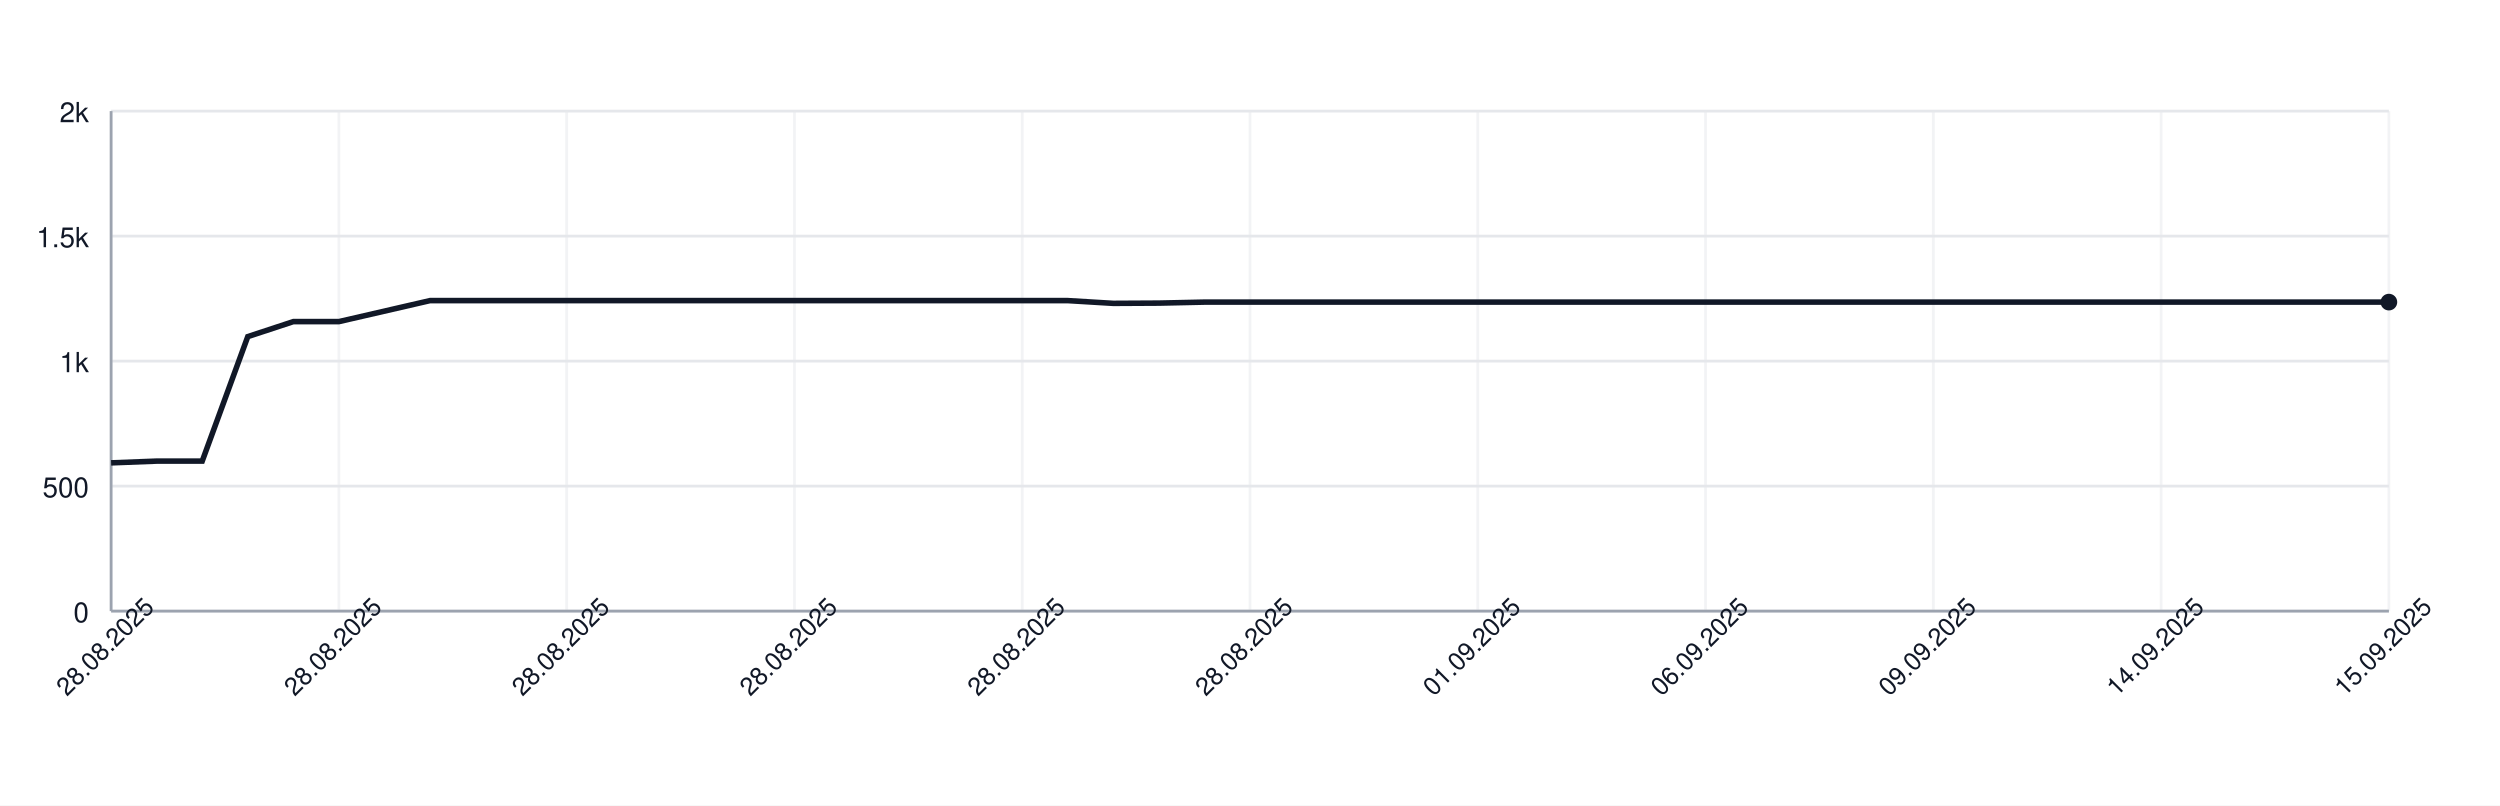
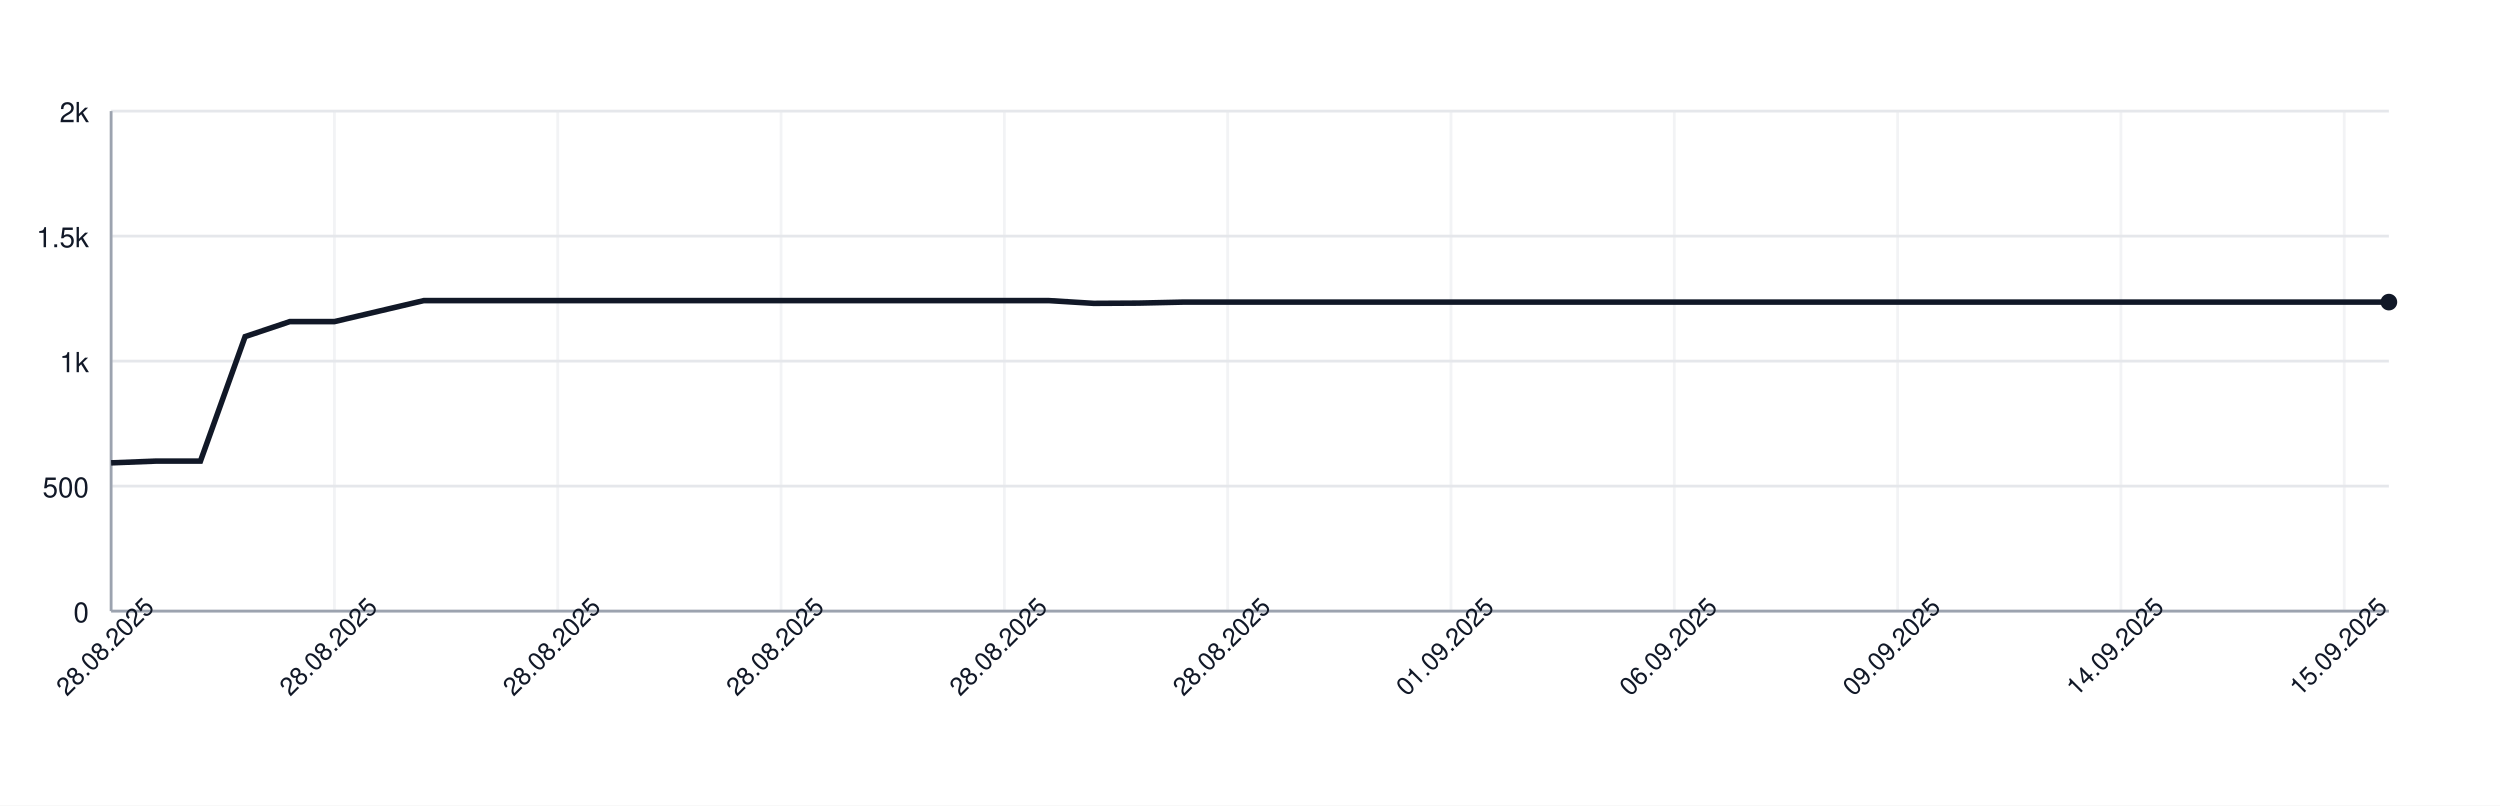
<svg xmlns="http://www.w3.org/2000/svg" width="900" height="290" style="font-family: -apple-system, BlinkMacSystemFont, 'Segoe UI', Helvetica, Arial, sans-serif;">
  <rect width="100%" height="100%" fill="white" />
  <g>
    <line x1="40" y1="220.00" x2="860" y2="220.00" stroke="#e5e7eb" />
    <text x="32" y="224.00" font-size="10" fill="#111827" text-anchor="end">0</text>
    <line x1="40" y1="175.00" x2="860" y2="175.00" stroke="#e5e7eb" />
    <text x="32" y="179.00" font-size="10" fill="#111827" text-anchor="end">500</text>
    <line x1="40" y1="130.00" x2="860" y2="130.00" stroke="#e5e7eb" />
    <text x="32" y="134.00" font-size="10" fill="#111827" text-anchor="end">1k</text>
    <line x1="40" y1="85.00" x2="860" y2="85.00" stroke="#e5e7eb" />
    <text x="32" y="89.00" font-size="10" fill="#111827" text-anchor="end">1.5k</text>
    <line x1="40" y1="40.00" x2="860" y2="40.00" stroke="#e5e7eb" />
    <text x="32" y="44.00" font-size="10" fill="#111827" text-anchor="end">2k</text>
    <line x1="40.00" y1="40" x2="40.00" y2="220" stroke="#e5e7eb" opacity="0.5" />
-     <line x1="122.00" y1="40" x2="122.00" y2="220" stroke="#e5e7eb" opacity="0.5" />
-     <line x1="204.00" y1="40" x2="204.00" y2="220" stroke="#e5e7eb" opacity="0.5" />
-     <line x1="286.00" y1="40" x2="286.00" y2="220" stroke="#e5e7eb" opacity="0.5" />
-     <line x1="368.00" y1="40" x2="368.00" y2="220" stroke="#e5e7eb" opacity="0.5" />
-     <line x1="450.00" y1="40" x2="450.00" y2="220" stroke="#e5e7eb" opacity="0.5" />
-     <line x1="532.00" y1="40" x2="532.00" y2="220" stroke="#e5e7eb" opacity="0.5" />
-     <line x1="614.00" y1="40" x2="614.00" y2="220" stroke="#e5e7eb" opacity="0.5" />
-     <line x1="696.00" y1="40" x2="696.00" y2="220" stroke="#e5e7eb" opacity="0.5" />
-     <line x1="778.00" y1="40" x2="778.00" y2="220" stroke="#e5e7eb" opacity="0.5" />
-     <line x1="860.00" y1="40" x2="860.00" y2="220" stroke="#e5e7eb" opacity="0.5" />
+     <line x1="120.39" y1="40" x2="120.39" y2="220" stroke="#e5e7eb" opacity="0.5" />
+     <line x1="200.78" y1="40" x2="200.78" y2="220" stroke="#e5e7eb" opacity="0.5" />
+     <line x1="281.18" y1="40" x2="281.18" y2="220" stroke="#e5e7eb" opacity="0.5" />
+     <line x1="361.57" y1="40" x2="361.57" y2="220" stroke="#e5e7eb" opacity="0.5" />
+     <line x1="441.96" y1="40" x2="441.96" y2="220" stroke="#e5e7eb" opacity="0.5" />
+     <line x1="522.35" y1="40" x2="522.35" y2="220" stroke="#e5e7eb" opacity="0.5" />
+     <line x1="602.75" y1="40" x2="602.75" y2="220" stroke="#e5e7eb" opacity="0.5" />
+     <line x1="683.14" y1="40" x2="683.14" y2="220" stroke="#e5e7eb" opacity="0.5" />
+     <line x1="763.53" y1="40" x2="763.53" y2="220" stroke="#e5e7eb" opacity="0.5" />
+     <line x1="843.92" y1="40" x2="843.92" y2="220" stroke="#e5e7eb" opacity="0.5" />
    <line x1="40" y1="220" x2="860" y2="220" stroke="#9ca3af" />
    <line x1="40" y1="40" x2="40" y2="220" stroke="#9ca3af" />
-     <path d="M 40.00 166.63 L 56.40 166.00 L 72.80 166.00 L 89.20 121.18 L 105.60 115.78 L 122.00 115.78 L 138.40 112.00 L 154.80 108.22 L 171.20 108.22 L 187.60 108.22 L 204.00 108.22 L 220.40 108.22 L 236.80 108.22 L 253.20 108.22 L 269.60 108.22 L 286.00 108.22 L 302.40 108.22 L 318.80 108.22 L 335.20 108.22 L 351.60 108.22 L 368.00 108.22 L 384.40 108.22 L 400.80 109.21 L 417.20 109.12 L 433.60 108.76 L 450.00 108.76 L 466.40 108.76 L 482.80 108.76 L 499.20 108.76 L 515.60 108.76 L 532.00 108.76 L 548.40 108.76 L 564.80 108.76 L 581.20 108.76 L 597.60 108.76 L 614.00 108.76 L 630.40 108.76 L 646.80 108.76 L 663.20 108.76 L 679.60 108.76 L 696.00 108.76 L 712.40 108.76 L 728.80 108.76 L 745.20 108.76 L 761.60 108.76 L 778.00 108.76 L 794.40 108.76 L 810.80 108.76 L 827.20 108.76 L 843.60 108.76 L 860.00 108.76" fill="none" stroke="#111827" stroke-width="2" />
+     <path d="M 40.00 166.63 L 56.08 166.00 L 72.16 166.00 L 88.24 121.18 L 104.31 115.78 L 120.39 115.78 L 136.47 112.00 L 152.55 108.22 L 168.63 108.22 L 184.71 108.22 L 200.78 108.22 L 216.86 108.22 L 232.94 108.22 L 249.02 108.22 L 265.10 108.22 L 281.18 108.22 L 297.25 108.22 L 313.33 108.22 L 329.41 108.22 L 345.49 108.22 L 361.57 108.22 L 377.65 108.22 L 393.73 109.21 L 409.80 109.12 L 425.88 108.76 L 441.96 108.76 L 458.04 108.76 L 474.12 108.76 L 490.20 108.76 L 506.27 108.76 L 522.35 108.76 L 538.43 108.76 L 554.51 108.76 L 570.59 108.76 L 586.67 108.76 L 602.75 108.76 L 618.82 108.76 L 634.90 108.76 L 650.98 108.76 L 667.06 108.76 L 683.14 108.76 L 699.22 108.76 L 715.29 108.76 L 731.37 108.76 L 747.45 108.76 L 763.53 108.76 L 779.61 108.76 L 795.69 108.76 L 811.76 108.76 L 827.84 108.76 L 843.92 108.76 L 860.00 108.76" fill="none" stroke="#111827" stroke-width="2" />
    <circle cx="860.00" cy="108.76" r="3" fill="#111827" />
    <text x="40.00" y="235.00" font-size="9" fill="#111827" text-anchor="middle" transform="rotate(-45 40.00 235.00)">28.08.2025</text>
-     <text x="122.00" y="235.00" font-size="9" fill="#111827" text-anchor="middle" transform="rotate(-45 122.00 235.00)">28.08.2025</text>
-     <text x="204.00" y="235.00" font-size="9" fill="#111827" text-anchor="middle" transform="rotate(-45 204.00 235.00)">28.08.2025</text>
-     <text x="286.00" y="235.00" font-size="9" fill="#111827" text-anchor="middle" transform="rotate(-45 286.00 235.00)">28.08.2025</text>
-     <text x="368.00" y="235.00" font-size="9" fill="#111827" text-anchor="middle" transform="rotate(-45 368.00 235.00)">28.08.2025</text>
-     <text x="450.00" y="235.00" font-size="9" fill="#111827" text-anchor="middle" transform="rotate(-45 450.00 235.00)">28.08.2025</text>
-     <text x="532.00" y="235.00" font-size="9" fill="#111827" text-anchor="middle" transform="rotate(-45 532.00 235.00)">01.09.2025</text>
-     <text x="614.00" y="235.00" font-size="9" fill="#111827" text-anchor="middle" transform="rotate(-45 614.00 235.00)">06.09.2025</text>
-     <text x="696.00" y="235.00" font-size="9" fill="#111827" text-anchor="middle" transform="rotate(-45 696.00 235.00)">09.09.2025</text>
-     <text x="778.00" y="235.00" font-size="9" fill="#111827" text-anchor="middle" transform="rotate(-45 778.00 235.00)">14.09.2025</text>
-     <text x="860.00" y="235.00" font-size="9" fill="#111827" text-anchor="middle" transform="rotate(-45 860.00 235.00)">15.09.2025</text>
+     <text x="120.39" y="235.00" font-size="9" fill="#111827" text-anchor="middle" transform="rotate(-45 120.39 235.00)">28.08.2025</text>
+     <text x="200.78" y="235.00" font-size="9" fill="#111827" text-anchor="middle" transform="rotate(-45 200.78 235.00)">28.08.2025</text>
+     <text x="281.18" y="235.00" font-size="9" fill="#111827" text-anchor="middle" transform="rotate(-45 281.18 235.00)">28.08.2025</text>
+     <text x="361.57" y="235.00" font-size="9" fill="#111827" text-anchor="middle" transform="rotate(-45 361.57 235.00)">28.08.2025</text>
+     <text x="441.96" y="235.00" font-size="9" fill="#111827" text-anchor="middle" transform="rotate(-45 441.96 235.00)">28.08.2025</text>
+     <text x="522.35" y="235.00" font-size="9" fill="#111827" text-anchor="middle" transform="rotate(-45 522.35 235.00)">01.09.2025</text>
+     <text x="602.75" y="235.00" font-size="9" fill="#111827" text-anchor="middle" transform="rotate(-45 602.75 235.00)">06.09.2025</text>
+     <text x="683.14" y="235.00" font-size="9" fill="#111827" text-anchor="middle" transform="rotate(-45 683.14 235.00)">09.09.2025</text>
+     <text x="763.53" y="235.00" font-size="9" fill="#111827" text-anchor="middle" transform="rotate(-45 763.53 235.00)">14.09.2025</text>
+     <text x="843.92" y="235.00" font-size="9" fill="#111827" text-anchor="middle" transform="rotate(-45 843.92 235.00)">15.09.2025</text>
  </g>
</svg>
